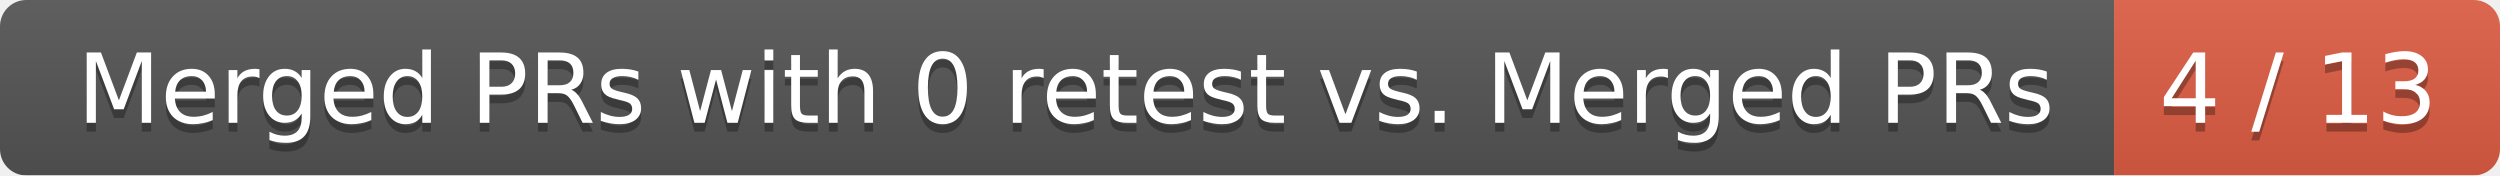
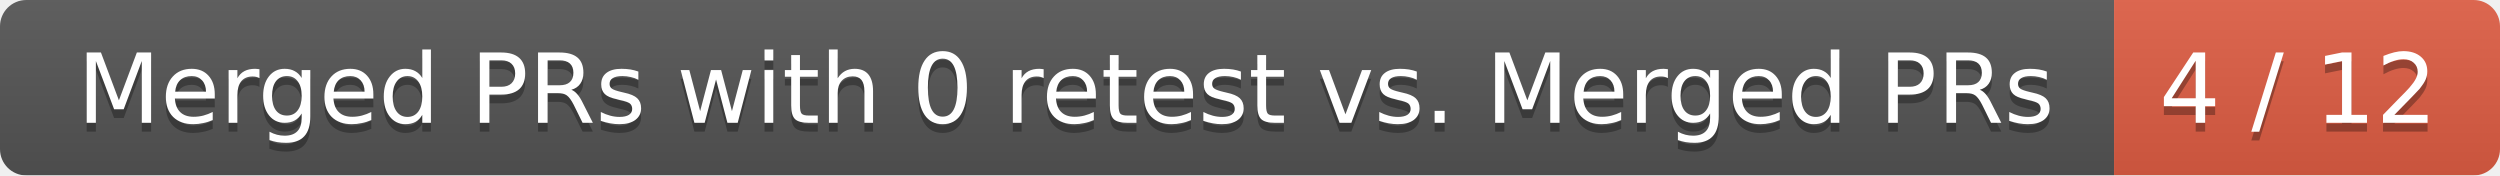
<svg xmlns="http://www.w3.org/2000/svg" width="285" height="20">
  <linearGradient id="smooth" x2="0" y2="100%">
    <stop offset="0" stop-color="#bbb" stop-opacity=".1" />
    <stop offset="1" stop-opacity=".1" />
  </linearGradient>
  <mask id="round">
    <rect width="285" height="20" rx="3" fill="#fff" />
  </mask>
  <g mask="url(#round)">
    <rect width="241" height="20" fill="#555" />
    <rect x="241" width="44" height="20" fill="#e05d44" />
    <rect width="285" height="20" fill="url(#smooth)" />
  </g>
  <g fill="#fff" text-anchor="middle" font-family="DejaVu Sans,Verdana,Geneva,sans-serif" font-size="11">
    <text x="121.5" y="15" fill="#010101" fill-opacity=".3">Merged PRs with 0 retest vs. Merged PRs</text>
    <text x="121.5" y="14">Merged PRs with 0 retest vs. Merged PRs</text>
-     <text x="262" y="15" fill="#010101" fill-opacity=".3">4 / 13</text>
-     <text x="262" y="14">4 / 13</text>
+     <text x="262" y="15" fill="#010101" fill-opacity=".3">4 / 12</text>
+     <text x="262" y="14">4 / 12</text>
  </g>
</svg>
